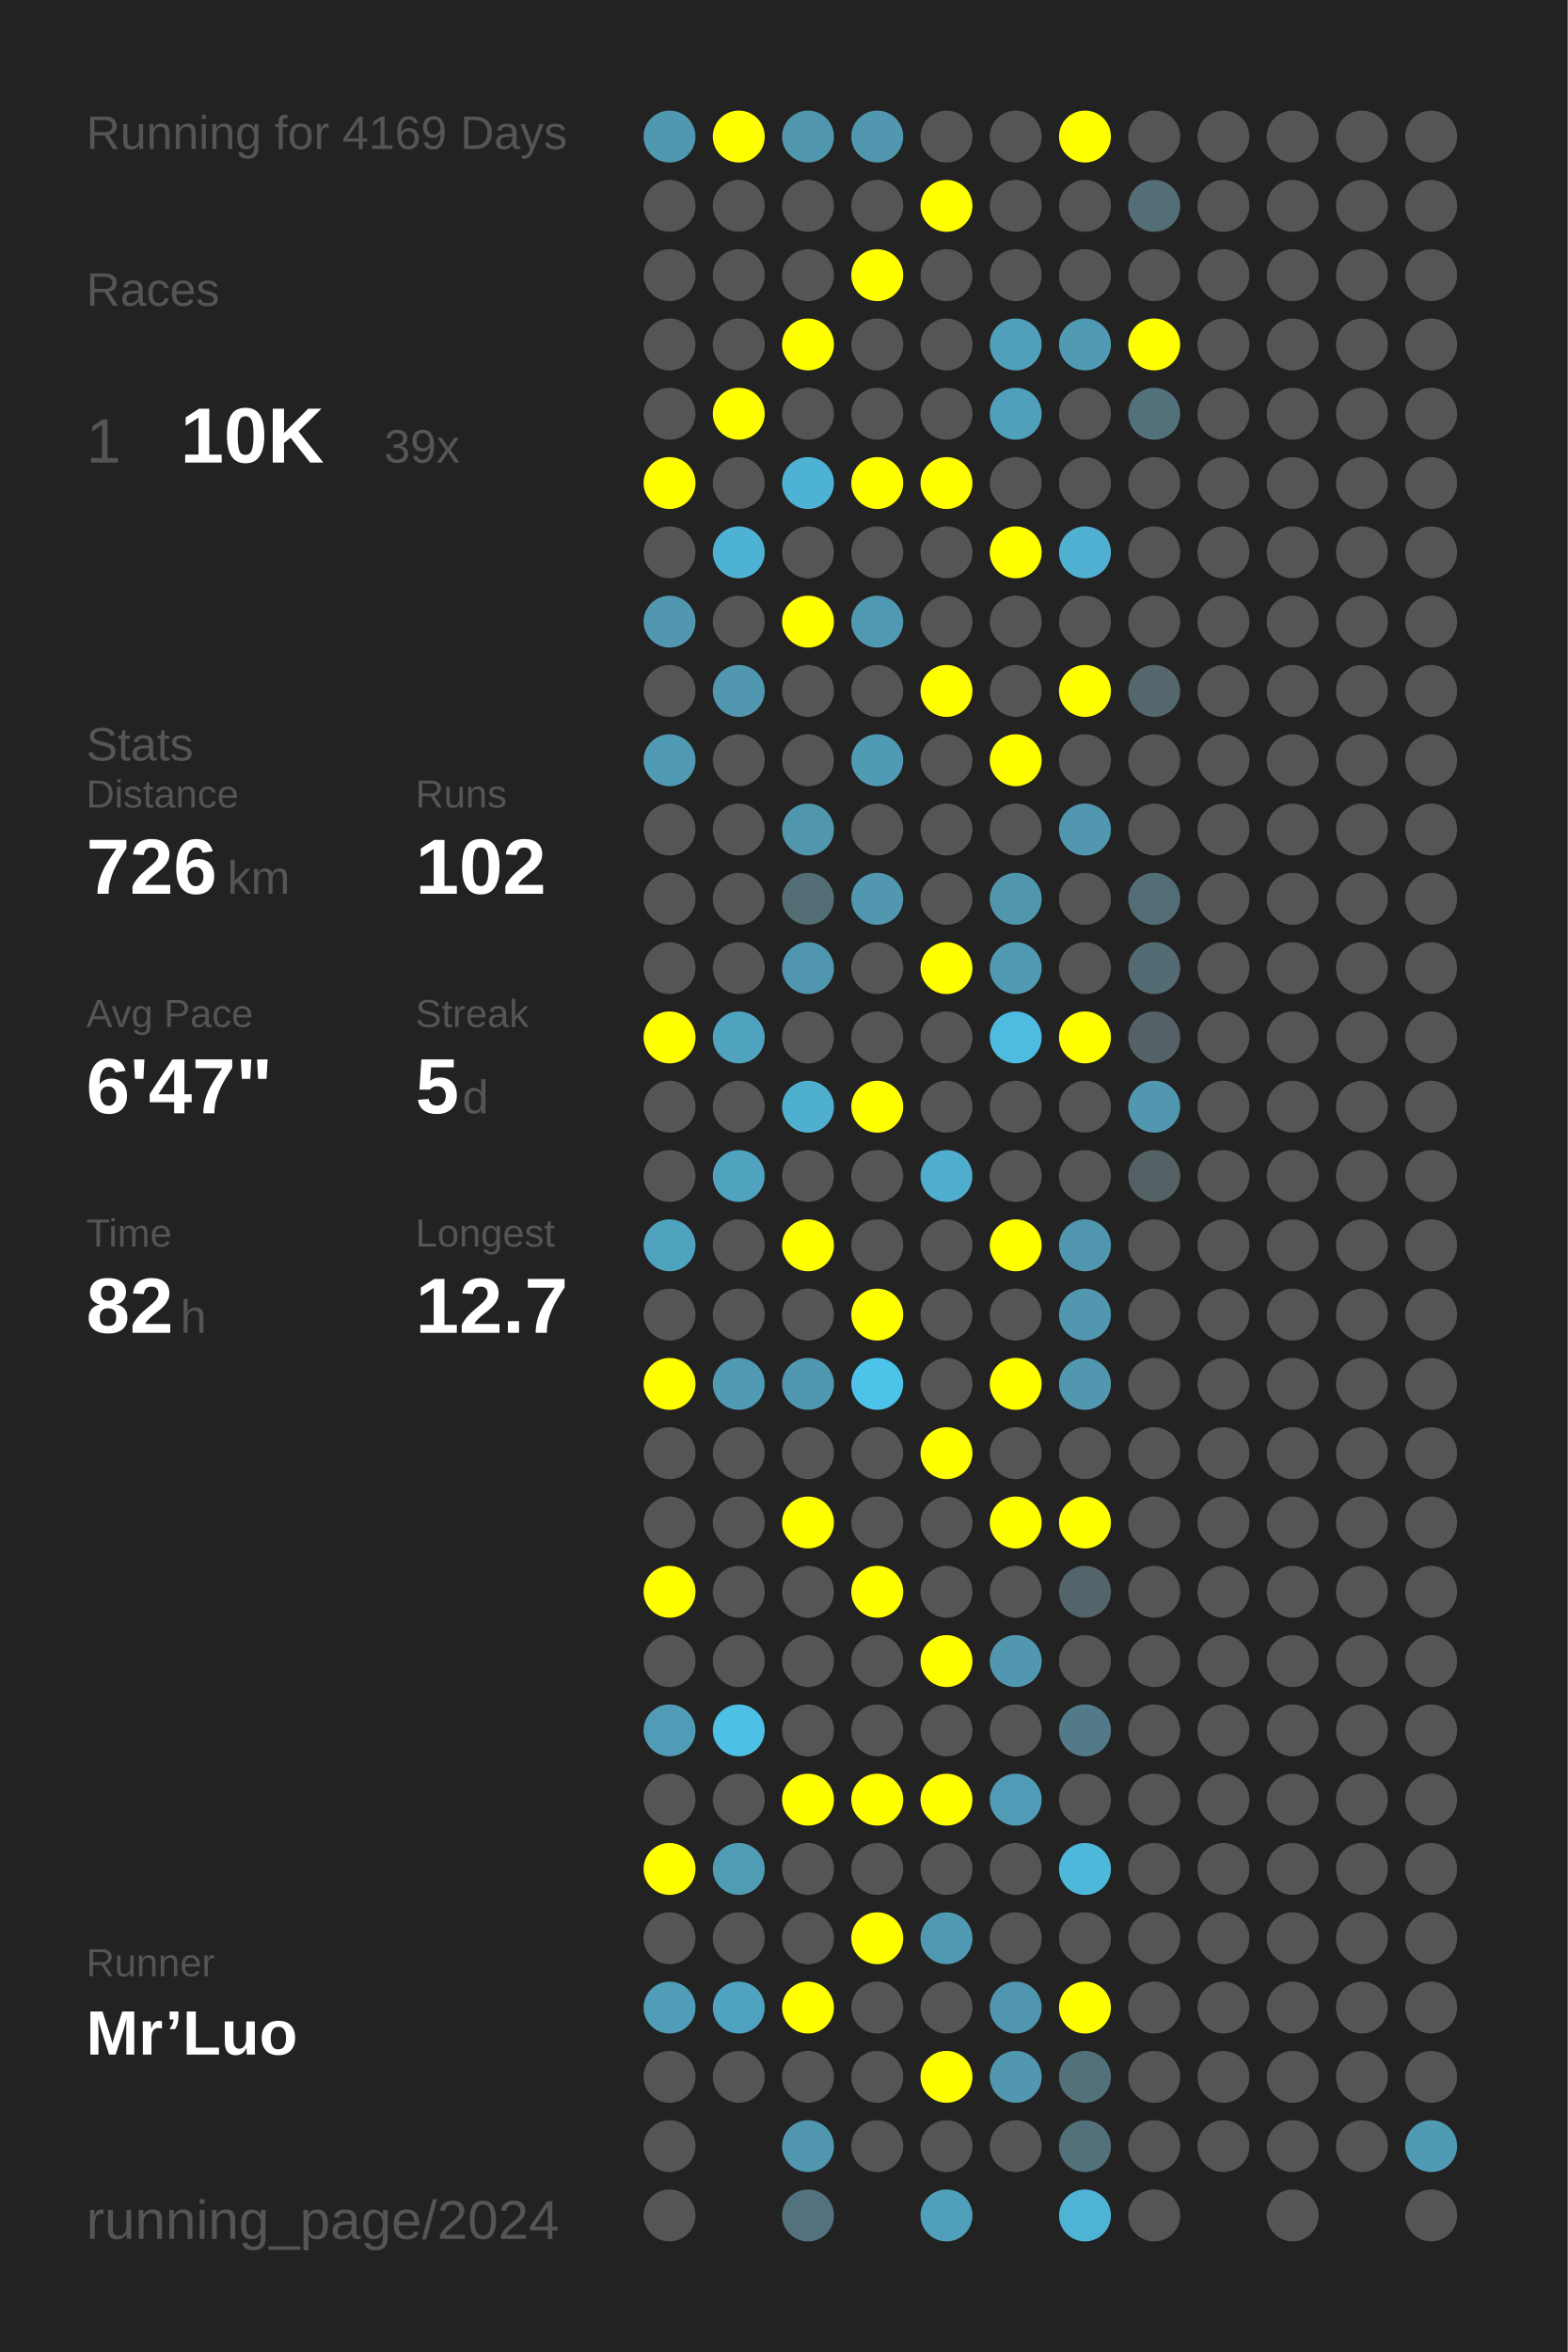
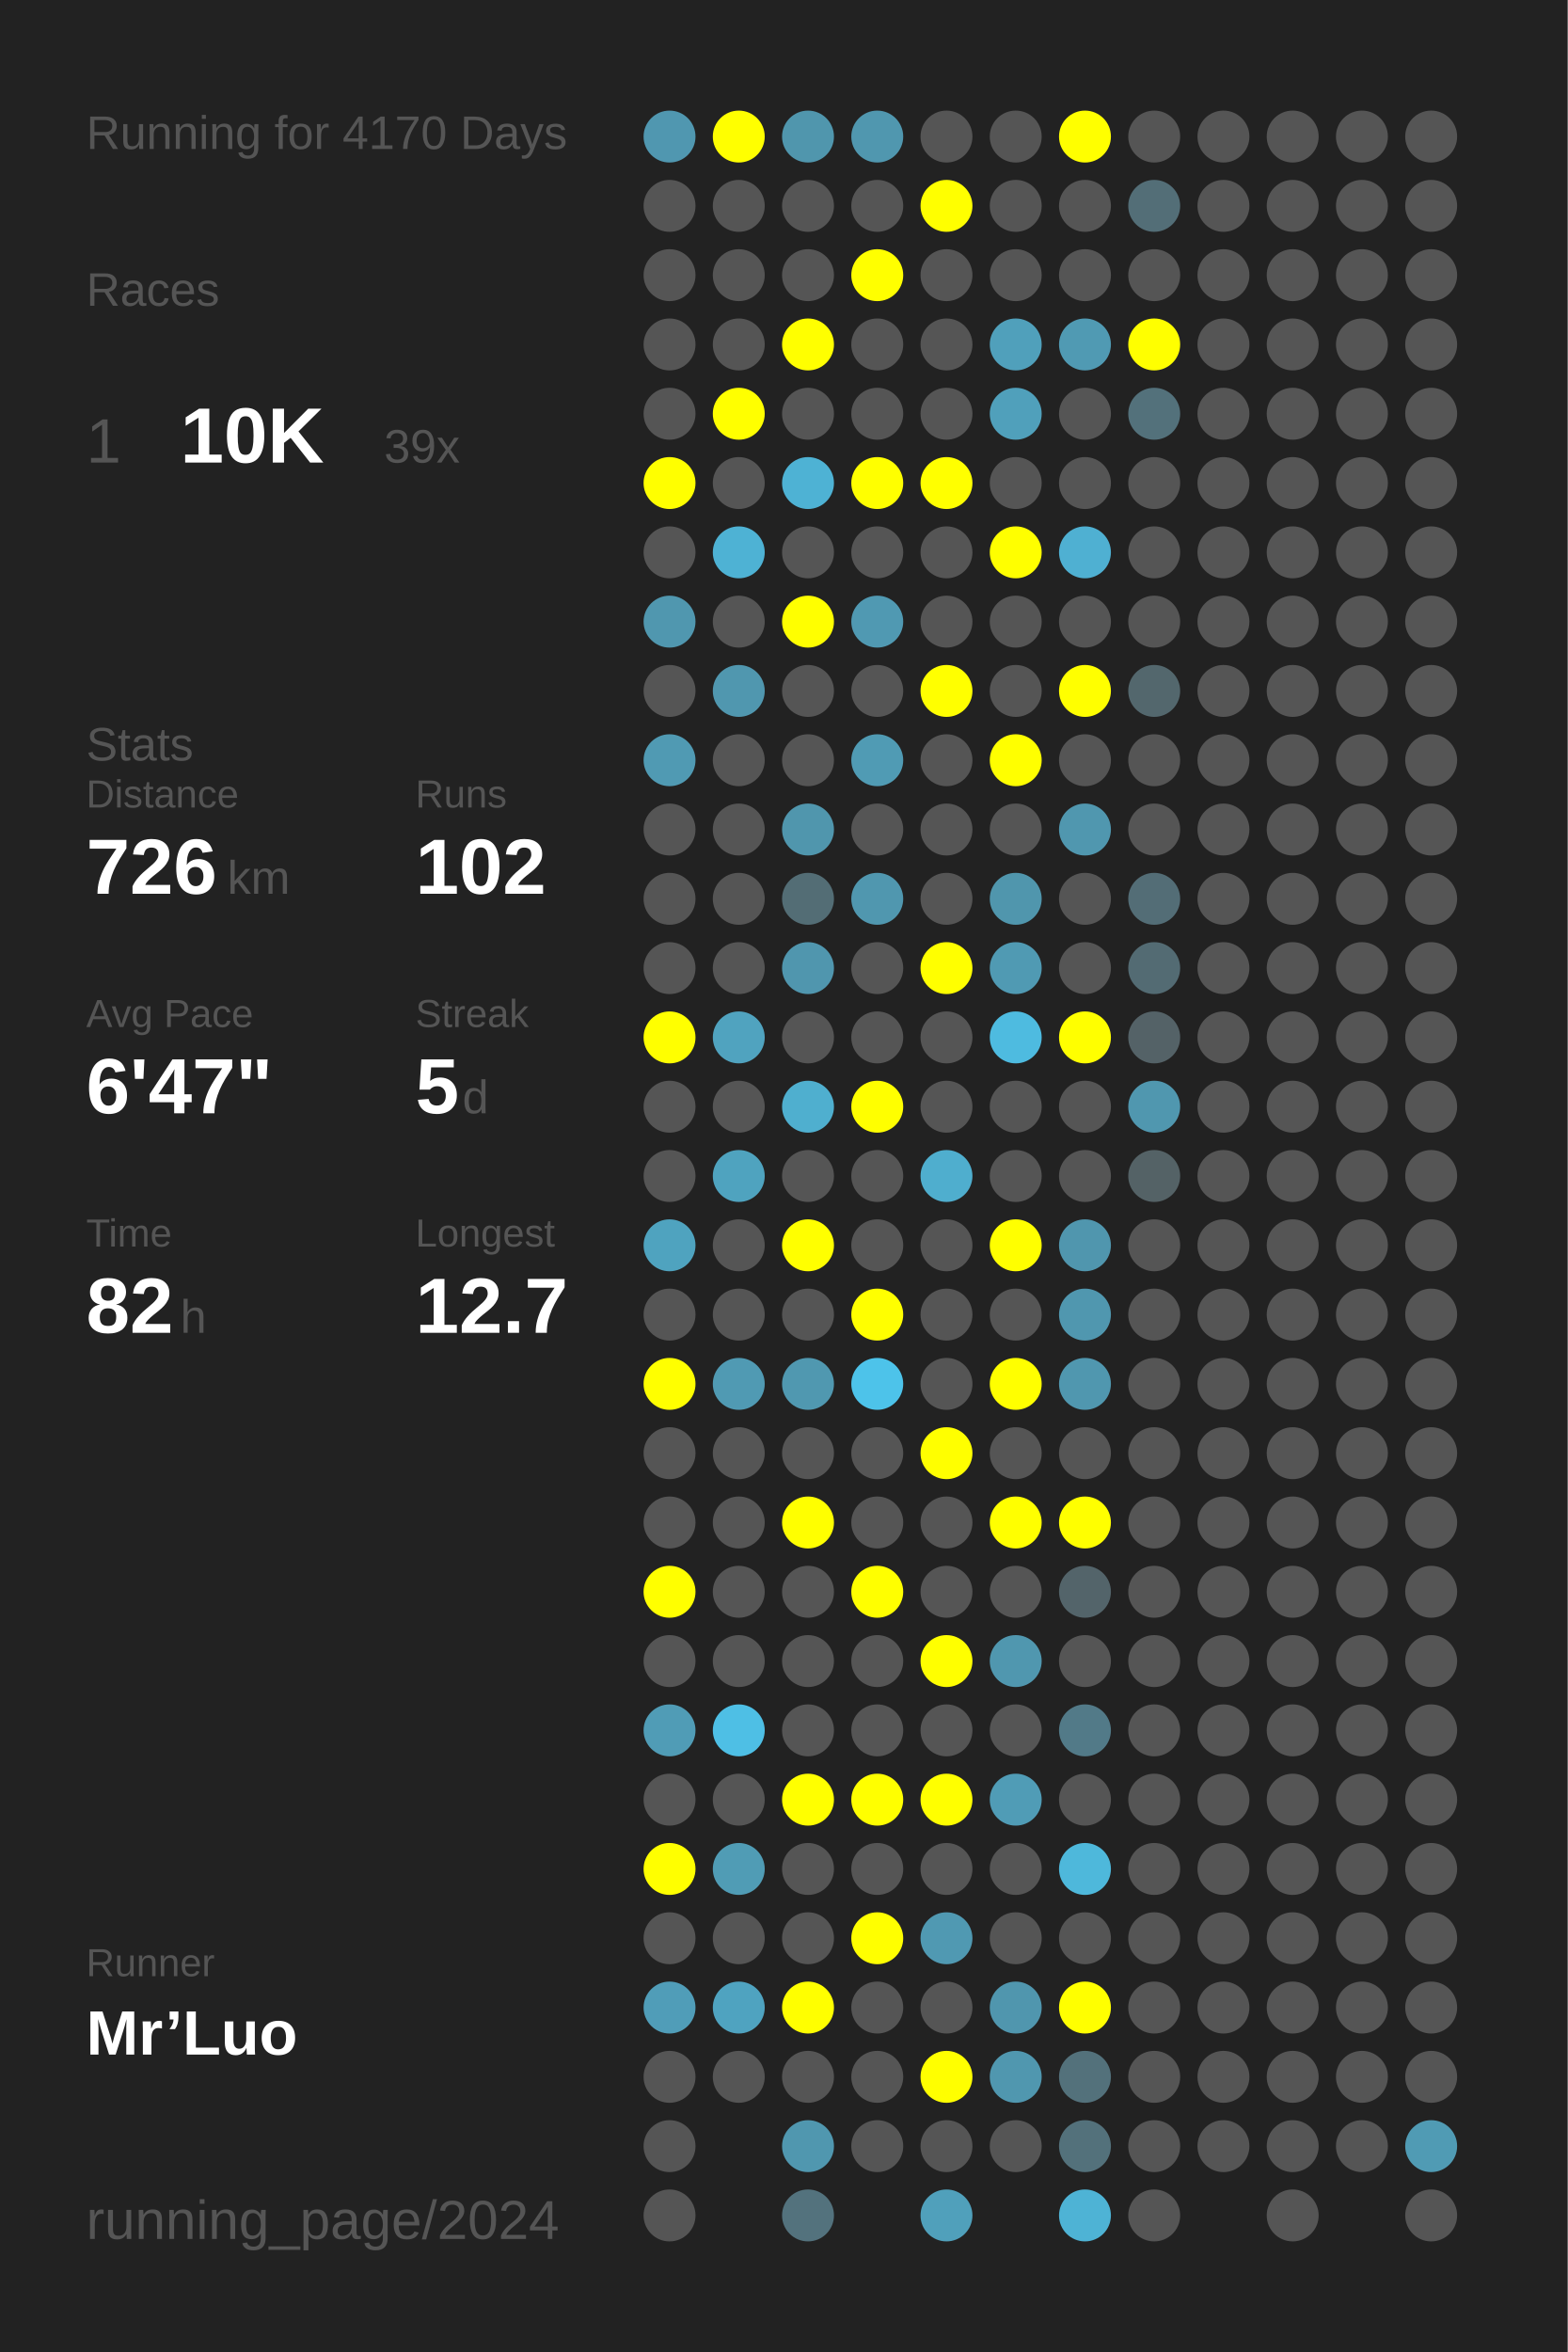
<svg xmlns="http://www.w3.org/2000/svg" baseProfile="full" height="300mm" version="1.1" viewBox="0,0,200,300" width="200mm">
  <defs />
  <rect fill="#222222" height="300" width="200" x="0" y="0" />
-   <text fill="#555555" style="font-size:6px; font-family:Arial;" x="11" y="19">Running for 4169 Days</text>
+   <text fill="#555555" style="font-size:6px; font-family:Arial;" x="11" y="19">Running for 4170 Days</text>
  <text fill="#555555" style="font-size:6px; font-family:Arial;" x="11" y="39">Races</text>
  <text fill="#555555" style="font-size:8px; font-family:Arial;" x="11" y="59">1</text>
  <text fill="#FFFFFF" style="font-size:10px; font-family:Arial; font-weight:bold;" x="23" y="59">10K</text>
  <text fill="#555555" style="font-size:6px; font-family:Arial;" x="49" y="59">39x</text>
  <text fill="#555555" style="font-size:6px; font-family:Arial;" x="11" y="97">Stats</text>
  <text fill="#555555" style="font-size:5px; font-family:Arial;" x="11" y="103">Distance</text>
  <text fill="#FFFFFF" style="font-size:10px; font-family:Arial; font-weight:bold;" x="11" y="114">726</text>
  <text fill="#555555" style="font-size:6px; font-family:Arial;" x="29" y="114">km</text>
  <text fill="#555555" style="font-size:5px; font-family:Arial;" x="53" y="103">Runs</text>
  <text fill="#FFFFFF" style="font-size:10px; font-family:Arial; font-weight:bold;" x="53" y="114">102</text>
  <text fill="#555555" style="font-size:5px; font-family:Arial;" x="11" y="131">Avg Pace</text>
  <text fill="#FFFFFF" style="font-size:10px; font-family:Arial; font-weight:bold;" x="11" y="142">6'47"</text>
  <text fill="#555555" style="font-size:5px; font-family:Arial;" x="53" y="131">Streak</text>
  <text fill="#FFFFFF" style="font-size:10px; font-family:Arial; font-weight:bold;" x="53" y="142">5</text>
  <text fill="#555555" style="font-size:6px; font-family:Arial;" x="59" y="142">d</text>
  <text fill="#555555" style="font-size:5px; font-family:Arial;" x="11" y="159">Time</text>
  <text fill="#FFFFFF" style="font-size:10px; font-family:Arial; font-weight:bold;" x="11" y="170">82</text>
  <text fill="#555555" style="font-size:6px; font-family:Arial;" x="23" y="170">h</text>
  <text fill="#555555" style="font-size:5px; font-family:Arial;" x="53" y="159">Longest</text>
  <text fill="#FFFFFF" style="font-size:10px; font-family:Arial; font-weight:bold;" x="53" y="170">12.7</text>
  <text fill="#555555" style="font-size:5px; font-family:Arial;" x="11" y="252.065">Runner</text>
  <text fill="#FFFFFF" style="font-size:8px; font-family:Arial; font-weight:bold;" x="11" y="262.065">Mr’Luo</text>
  <text fill="#555555" style="font-size:7px; font-family:Arial;" x="11" y="285.581">running_page/2024</text>
  <circle cx="85.417" cy="17.419" fill="#5097b0" r="3.312" />
  <circle cx="85.417" cy="26.258" fill="#555555" r="3.312" />
  <circle cx="85.417" cy="35.097" fill="#555555" r="3.312" />
  <circle cx="85.417" cy="43.935" fill="#555555" r="3.312" />
  <circle cx="85.417" cy="52.774" fill="#555555" r="3.312" />
  <circle cx="85.417" cy="61.613" fill="#FFFF00" r="3.312" />
  <circle cx="85.417" cy="70.452" fill="#555555" r="3.312" />
  <circle cx="85.417" cy="79.29" fill="#5097af" r="3.312" />
  <circle cx="85.417" cy="88.129" fill="#555555" r="3.312" />
  <circle cx="85.417" cy="96.968" fill="#509ab3" r="3.312" />
  <circle cx="85.417" cy="105.806" fill="#555555" r="3.312" />
  <circle cx="85.417" cy="114.645" fill="#555555" r="3.312" />
  <circle cx="85.417" cy="123.484" fill="#555555" r="3.312" />
  <circle cx="85.417" cy="132.323" fill="#FFFF00" r="3.312" />
  <circle cx="85.417" cy="141.161" fill="#555555" r="3.312" />
  <circle cx="85.417" cy="150" fill="#555555" r="3.312" />
  <circle cx="85.417" cy="158.839" fill="#4fa3bf" r="3.312" />
  <circle cx="85.417" cy="167.677" fill="#555555" r="3.312" />
  <circle cx="85.417" cy="176.516" fill="#FFFF00" r="3.312" />
  <circle cx="85.417" cy="185.355" fill="#555555" r="3.312" />
  <circle cx="85.417" cy="194.194" fill="#555555" r="3.312" />
  <circle cx="85.417" cy="203.032" fill="#FFFF00" r="3.312" />
  <circle cx="85.417" cy="211.871" fill="#555555" r="3.312" />
  <circle cx="85.417" cy="220.71" fill="#509cb6" r="3.312" />
  <circle cx="85.417" cy="229.548" fill="#555555" r="3.312" />
  <circle cx="85.417" cy="238.387" fill="#FFFF00" r="3.312" />
  <circle cx="85.417" cy="247.226" fill="#555555" r="3.312" />
  <circle cx="85.417" cy="256.065" fill="#509db8" r="3.312" />
  <circle cx="85.417" cy="264.903" fill="#555555" r="3.312" />
  <circle cx="85.417" cy="273.742" fill="#555555" r="3.312" />
  <circle cx="85.417" cy="282.581" fill="#555555" r="3.312" />
  <circle cx="94.25" cy="17.419" fill="#FFFF00" r="3.312" />
  <circle cx="94.25" cy="26.258" fill="#555555" r="3.312" />
  <circle cx="94.25" cy="35.097" fill="#555555" r="3.312" />
  <circle cx="94.25" cy="43.935" fill="#555555" r="3.312" />
  <circle cx="94.25" cy="52.774" fill="#FFFF00" r="3.312" />
  <circle cx="94.25" cy="61.613" fill="#555555" r="3.312" />
  <circle cx="94.25" cy="70.452" fill="#4eb2d4" r="3.312" />
  <circle cx="94.25" cy="79.29" fill="#555555" r="3.312" />
  <circle cx="94.25" cy="88.129" fill="#5097af" r="3.312" />
  <circle cx="94.25" cy="96.968" fill="#555555" r="3.312" />
  <circle cx="94.25" cy="105.806" fill="#555555" r="3.312" />
  <circle cx="94.25" cy="114.645" fill="#555555" r="3.312" />
  <circle cx="94.25" cy="123.484" fill="#555555" r="3.312" />
  <circle cx="94.25" cy="132.323" fill="#50a3bf" r="3.312" />
  <circle cx="94.25" cy="141.161" fill="#555555" r="3.312" />
  <circle cx="94.25" cy="150" fill="#4fa3bf" r="3.312" />
  <circle cx="94.25" cy="158.839" fill="#555555" r="3.312" />
  <circle cx="94.25" cy="167.677" fill="#555555" r="3.312" />
  <circle cx="94.25" cy="176.516" fill="#509ab3" r="3.312" />
  <circle cx="94.25" cy="185.355" fill="#555555" r="3.312" />
  <circle cx="94.25" cy="194.194" fill="#555555" r="3.312" />
  <circle cx="94.25" cy="203.032" fill="#555555" r="3.312" />
  <circle cx="94.25" cy="211.871" fill="#555555" r="3.312" />
  <circle cx="94.25" cy="220.71" fill="#4ebfe5" r="3.312" />
  <circle cx="94.25" cy="229.548" fill="#555555" r="3.312" />
  <circle cx="94.25" cy="238.387" fill="#509cb5" r="3.312" />
  <circle cx="94.25" cy="247.226" fill="#555555" r="3.312" />
  <circle cx="94.25" cy="256.065" fill="#4fa3c0" r="3.312" />
  <circle cx="94.25" cy="264.903" fill="#555555" r="3.312" />
  <circle cx="103.083" cy="17.419" fill="#5096ad" r="3.312" />
  <circle cx="103.083" cy="26.258" fill="#555555" r="3.312" />
  <circle cx="103.083" cy="35.097" fill="#555555" r="3.312" />
  <circle cx="103.083" cy="43.935" fill="#FFFF00" r="3.312" />
  <circle cx="103.083" cy="52.774" fill="#555555" r="3.312" />
  <circle cx="103.083" cy="61.613" fill="#4eb2d4" r="3.312" />
  <circle cx="103.083" cy="70.452" fill="#555555" r="3.312" />
  <circle cx="103.083" cy="79.29" fill="#FFFF00" r="3.312" />
  <circle cx="103.083" cy="88.129" fill="#555555" r="3.312" />
  <circle cx="103.083" cy="96.968" fill="#555555" r="3.312" />
  <circle cx="103.083" cy="105.806" fill="#5096ad" r="3.312" />
  <circle cx="103.083" cy="114.645" fill="#536d75" r="3.312" />
  <circle cx="103.083" cy="123.484" fill="#5096ae" r="3.312" />
  <circle cx="103.083" cy="132.323" fill="#555555" r="3.312" />
  <circle cx="103.083" cy="141.161" fill="#4fafcf" r="3.312" />
  <circle cx="103.083" cy="150" fill="#555555" r="3.312" />
  <circle cx="103.083" cy="158.839" fill="#FFFF00" r="3.312" />
  <circle cx="103.083" cy="167.677" fill="#555555" r="3.312" />
  <circle cx="103.083" cy="176.516" fill="#5098b0" r="3.312" />
  <circle cx="103.083" cy="185.355" fill="#555555" r="3.312" />
  <circle cx="103.083" cy="194.194" fill="#FFFF00" r="3.312" />
  <circle cx="103.083" cy="203.032" fill="#555555" r="3.312" />
  <circle cx="103.083" cy="211.871" fill="#555555" r="3.312" />
  <circle cx="103.083" cy="220.71" fill="#555555" r="3.312" />
  <circle cx="103.083" cy="229.548" fill="#FFFF00" r="3.312" />
  <circle cx="103.083" cy="238.387" fill="#555555" r="3.312" />
  <circle cx="103.083" cy="247.226" fill="#555555" r="3.312" />
  <circle cx="103.083" cy="256.065" fill="#FFFF00" r="3.312" />
  <circle cx="103.083" cy="264.903" fill="#555555" r="3.312" />
  <circle cx="103.083" cy="273.742" fill="#5097af" r="3.312" />
  <circle cx="103.083" cy="282.581" fill="#53727d" r="3.312" />
  <circle cx="111.917" cy="17.419" fill="#5097af" r="3.312" />
  <circle cx="111.917" cy="26.258" fill="#555555" r="3.312" />
  <circle cx="111.917" cy="35.097" fill="#FFFF00" r="3.312" />
  <circle cx="111.917" cy="43.935" fill="#555555" r="3.312" />
  <circle cx="111.917" cy="52.774" fill="#555555" r="3.312" />
  <circle cx="111.917" cy="61.613" fill="#FFFF00" r="3.312" />
  <circle cx="111.917" cy="70.452" fill="#555555" r="3.312" />
  <circle cx="111.917" cy="79.29" fill="#5099b2" r="3.312" />
  <circle cx="111.917" cy="88.129" fill="#555555" r="3.312" />
  <circle cx="111.917" cy="96.968" fill="#509bb4" r="3.312" />
  <circle cx="111.917" cy="105.806" fill="#555555" r="3.312" />
  <circle cx="111.917" cy="114.645" fill="#5097af" r="3.312" />
  <circle cx="111.917" cy="123.484" fill="#555555" r="3.312" />
  <circle cx="111.917" cy="132.323" fill="#555555" r="3.312" />
  <circle cx="111.917" cy="141.161" fill="#FFFF00" r="3.312" />
  <circle cx="111.917" cy="150" fill="#555555" r="3.312" />
  <circle cx="111.917" cy="158.839" fill="#555555" r="3.312" />
  <circle cx="111.917" cy="167.677" fill="#FFFF00" r="3.312" />
  <circle cx="111.917" cy="176.516" fill="#4dc3ea" r="3.312" />
  <circle cx="111.917" cy="185.355" fill="#555555" r="3.312" />
  <circle cx="111.917" cy="194.194" fill="#555555" r="3.312" />
  <circle cx="111.917" cy="203.032" fill="#FFFF00" r="3.312" />
  <circle cx="111.917" cy="211.871" fill="#555555" r="3.312" />
  <circle cx="111.917" cy="220.71" fill="#555555" r="3.312" />
  <circle cx="111.917" cy="229.548" fill="#FFFF00" r="3.312" />
  <circle cx="111.917" cy="238.387" fill="#555555" r="3.312" />
  <circle cx="111.917" cy="247.226" fill="#FFFF00" r="3.312" />
  <circle cx="111.917" cy="256.065" fill="#555555" r="3.312" />
  <circle cx="111.917" cy="264.903" fill="#555555" r="3.312" />
  <circle cx="111.917" cy="273.742" fill="#555555" r="3.312" />
  <circle cx="120.75" cy="17.419" fill="#555555" r="3.312" />
  <circle cx="120.75" cy="26.258" fill="#FFFF00" r="3.312" />
  <circle cx="120.75" cy="35.097" fill="#555555" r="3.312" />
  <circle cx="120.75" cy="43.935" fill="#555555" r="3.312" />
  <circle cx="120.75" cy="52.774" fill="#555555" r="3.312" />
  <circle cx="120.75" cy="61.613" fill="#FFFF00" r="3.312" />
  <circle cx="120.75" cy="70.452" fill="#555555" r="3.312" />
  <circle cx="120.75" cy="79.29" fill="#555555" r="3.312" />
  <circle cx="120.75" cy="88.129" fill="#FFFF00" r="3.312" />
  <circle cx="120.75" cy="96.968" fill="#555555" r="3.312" />
  <circle cx="120.75" cy="105.806" fill="#555555" r="3.312" />
  <circle cx="120.75" cy="114.645" fill="#555555" r="3.312" />
  <circle cx="120.75" cy="123.484" fill="#FFFF00" r="3.312" />
  <circle cx="120.75" cy="132.323" fill="#555555" r="3.312" />
  <circle cx="120.75" cy="141.161" fill="#555555" r="3.312" />
  <circle cx="120.75" cy="150" fill="#4faece" r="3.312" />
  <circle cx="120.75" cy="158.839" fill="#555555" r="3.312" />
  <circle cx="120.75" cy="167.677" fill="#555555" r="3.312" />
  <circle cx="120.75" cy="176.516" fill="#555555" r="3.312" />
  <circle cx="120.75" cy="185.355" fill="#FFFF00" r="3.312" />
  <circle cx="120.75" cy="194.194" fill="#555555" r="3.312" />
  <circle cx="120.75" cy="203.032" fill="#555555" r="3.312" />
  <circle cx="120.75" cy="211.871" fill="#FFFF00" r="3.312" />
  <circle cx="120.75" cy="220.71" fill="#555555" r="3.312" />
  <circle cx="120.75" cy="229.548" fill="#FFFF00" r="3.312" />
  <circle cx="120.75" cy="238.387" fill="#555555" r="3.312" />
  <circle cx="120.75" cy="247.226" fill="#5099b2" r="3.312" />
  <circle cx="120.75" cy="256.065" fill="#555555" r="3.312" />
  <circle cx="120.75" cy="264.903" fill="#FFFF00" r="3.312" />
  <circle cx="120.75" cy="273.742" fill="#555555" r="3.312" />
  <circle cx="120.75" cy="282.581" fill="#50a0bb" r="3.312" />
  <circle cx="129.583" cy="17.419" fill="#555555" r="3.312" />
  <circle cx="129.583" cy="26.258" fill="#555555" r="3.312" />
  <circle cx="129.583" cy="35.097" fill="#555555" r="3.312" />
  <circle cx="129.583" cy="43.935" fill="#50a0bb" r="3.312" />
  <circle cx="129.583" cy="52.774" fill="#50a0bb" r="3.312" />
  <circle cx="129.583" cy="61.613" fill="#555555" r="3.312" />
  <circle cx="129.583" cy="70.452" fill="#FFFF00" r="3.312" />
  <circle cx="129.583" cy="79.29" fill="#555555" r="3.312" />
  <circle cx="129.583" cy="88.129" fill="#555555" r="3.312" />
  <circle cx="129.583" cy="96.968" fill="#FFFF00" r="3.312" />
  <circle cx="129.583" cy="105.806" fill="#555555" r="3.312" />
  <circle cx="129.583" cy="114.645" fill="#5096ad" r="3.312" />
  <circle cx="129.583" cy="123.484" fill="#509ab3" r="3.312" />
  <circle cx="129.583" cy="132.323" fill="#4ebbe0" r="3.312" />
  <circle cx="129.583" cy="141.161" fill="#555555" r="3.312" />
  <circle cx="129.583" cy="150" fill="#555555" r="3.312" />
  <circle cx="129.583" cy="158.839" fill="#FFFF00" r="3.312" />
  <circle cx="129.583" cy="167.677" fill="#555555" r="3.312" />
  <circle cx="129.583" cy="176.516" fill="#FFFF00" r="3.312" />
  <circle cx="129.583" cy="185.355" fill="#555555" r="3.312" />
  <circle cx="129.583" cy="194.194" fill="#FFFF00" r="3.312" />
  <circle cx="129.583" cy="203.032" fill="#555555" r="3.312" />
  <circle cx="129.583" cy="211.871" fill="#5097af" r="3.312" />
  <circle cx="129.583" cy="220.71" fill="#555555" r="3.312" />
  <circle cx="129.583" cy="229.548" fill="#509cb6" r="3.312" />
  <circle cx="129.583" cy="238.387" fill="#555555" r="3.312" />
  <circle cx="129.583" cy="247.226" fill="#555555" r="3.312" />
  <circle cx="129.583" cy="256.065" fill="#5096ae" r="3.312" />
  <circle cx="129.583" cy="264.903" fill="#5097af" r="3.312" />
  <circle cx="129.583" cy="273.742" fill="#555555" r="3.312" />
  <circle cx="138.417" cy="17.419" fill="#FFFF00" r="3.312" />
  <circle cx="138.417" cy="26.258" fill="#555555" r="3.312" />
  <circle cx="138.417" cy="35.097" fill="#555555" r="3.312" />
  <circle cx="138.417" cy="43.935" fill="#509ab3" r="3.312" />
  <circle cx="138.417" cy="52.774" fill="#555555" r="3.312" />
  <circle cx="138.417" cy="61.613" fill="#555555" r="3.312" />
  <circle cx="138.417" cy="70.452" fill="#4fb0d2" r="3.312" />
  <circle cx="138.417" cy="79.29" fill="#555555" r="3.312" />
  <circle cx="138.417" cy="88.129" fill="#FFFF00" r="3.312" />
  <circle cx="138.417" cy="96.968" fill="#555555" r="3.312" />
  <circle cx="138.417" cy="105.806" fill="#5097af" r="3.312" />
  <circle cx="138.417" cy="114.645" fill="#555555" r="3.312" />
  <circle cx="138.417" cy="123.484" fill="#555555" r="3.312" />
  <circle cx="138.417" cy="132.323" fill="#FFFF00" r="3.312" />
  <circle cx="138.417" cy="141.161" fill="#555555" r="3.312" />
  <circle cx="138.417" cy="150" fill="#555555" r="3.312" />
  <circle cx="138.417" cy="158.839" fill="#5096ae" r="3.312" />
  <circle cx="138.417" cy="167.677" fill="#5097af" r="3.312" />
  <circle cx="138.417" cy="176.516" fill="#5097af" r="3.312" />
  <circle cx="138.417" cy="185.355" fill="#555555" r="3.312" />
  <circle cx="138.417" cy="194.194" fill="#FFFF00" r="3.312" />
  <circle cx="138.417" cy="203.032" fill="#53646a" r="3.312" />
  <circle cx="138.417" cy="211.871" fill="#555555" r="3.312" />
  <circle cx="138.417" cy="220.71" fill="#527a88" r="3.312" />
  <circle cx="138.417" cy="229.548" fill="#555555" r="3.312" />
  <circle cx="138.417" cy="238.387" fill="#4eb8db" r="3.312" />
  <circle cx="138.417" cy="247.226" fill="#555555" r="3.312" />
  <circle cx="138.417" cy="256.065" fill="#FFFF00" r="3.312" />
  <circle cx="138.417" cy="264.903" fill="#53717b" r="3.312" />
  <circle cx="138.417" cy="273.742" fill="#53717b" r="3.312" />
  <circle cx="138.417" cy="282.581" fill="#4eb3d5" r="3.312" />
  <circle cx="147.25" cy="17.419" fill="#555555" r="3.312" />
  <circle cx="147.25" cy="26.258" fill="#536e77" r="3.312" />
  <circle cx="147.25" cy="35.097" fill="#555555" r="3.312" />
  <circle cx="147.25" cy="43.935" fill="#FFFF00" r="3.312" />
  <circle cx="147.25" cy="52.774" fill="#53717b" r="3.312" />
  <circle cx="147.25" cy="61.613" fill="#555555" r="3.312" />
  <circle cx="147.25" cy="70.452" fill="#555555" r="3.312" />
  <circle cx="147.25" cy="79.29" fill="#555555" r="3.312" />
  <circle cx="147.25" cy="88.129" fill="#53676d" r="3.312" />
  <circle cx="147.25" cy="96.968" fill="#555555" r="3.312" />
  <circle cx="147.25" cy="105.806" fill="#555555" r="3.312" />
  <circle cx="147.25" cy="114.645" fill="#536d76" r="3.312" />
  <circle cx="147.25" cy="123.484" fill="#536b73" r="3.312" />
  <circle cx="147.25" cy="132.323" fill="#546267" r="3.312" />
  <circle cx="147.25" cy="141.161" fill="#5097af" r="3.312" />
  <circle cx="147.25" cy="150" fill="#546266" r="3.312" />
  <circle cx="147.25" cy="158.839" fill="#555555" r="3.312" />
  <circle cx="147.25" cy="167.677" fill="#555555" r="3.312" />
  <circle cx="147.25" cy="176.516" fill="#555555" r="3.312" />
  <circle cx="147.25" cy="185.355" fill="#555555" r="3.312" />
  <circle cx="147.25" cy="194.194" fill="#555555" r="3.312" />
  <circle cx="147.25" cy="203.032" fill="#555555" r="3.312" />
  <circle cx="147.25" cy="211.871" fill="#555555" r="3.312" />
  <circle cx="147.25" cy="220.71" fill="#555555" r="3.312" />
  <circle cx="147.25" cy="229.548" fill="#555555" r="3.312" />
  <circle cx="147.25" cy="238.387" fill="#555555" r="3.312" />
  <circle cx="147.25" cy="247.226" fill="#555555" r="3.312" />
  <circle cx="147.25" cy="256.065" fill="#555555" r="3.312" />
  <circle cx="147.25" cy="264.903" fill="#555555" r="3.312" />
  <circle cx="147.25" cy="273.742" fill="#555555" r="3.312" />
  <circle cx="147.25" cy="282.581" fill="#555555" r="3.312" />
  <circle cx="156.083" cy="17.419" fill="#555555" r="3.312" />
  <circle cx="156.083" cy="26.258" fill="#555555" r="3.312" />
  <circle cx="156.083" cy="35.097" fill="#555555" r="3.312" />
  <circle cx="156.083" cy="43.935" fill="#555555" r="3.312" />
  <circle cx="156.083" cy="52.774" fill="#555555" r="3.312" />
  <circle cx="156.083" cy="61.613" fill="#555555" r="3.312" />
  <circle cx="156.083" cy="70.452" fill="#555555" r="3.312" />
  <circle cx="156.083" cy="79.29" fill="#555555" r="3.312" />
  <circle cx="156.083" cy="88.129" fill="#555555" r="3.312" />
  <circle cx="156.083" cy="96.968" fill="#555555" r="3.312" />
  <circle cx="156.083" cy="105.806" fill="#555555" r="3.312" />
  <circle cx="156.083" cy="114.645" fill="#555555" r="3.312" />
  <circle cx="156.083" cy="123.484" fill="#555555" r="3.312" />
  <circle cx="156.083" cy="132.323" fill="#555555" r="3.312" />
  <circle cx="156.083" cy="141.161" fill="#555555" r="3.312" />
  <circle cx="156.083" cy="150" fill="#555555" r="3.312" />
  <circle cx="156.083" cy="158.839" fill="#555555" r="3.312" />
  <circle cx="156.083" cy="167.677" fill="#555555" r="3.312" />
  <circle cx="156.083" cy="176.516" fill="#555555" r="3.312" />
  <circle cx="156.083" cy="185.355" fill="#555555" r="3.312" />
  <circle cx="156.083" cy="194.194" fill="#555555" r="3.312" />
  <circle cx="156.083" cy="203.032" fill="#555555" r="3.312" />
  <circle cx="156.083" cy="211.871" fill="#555555" r="3.312" />
  <circle cx="156.083" cy="220.71" fill="#555555" r="3.312" />
  <circle cx="156.083" cy="229.548" fill="#555555" r="3.312" />
  <circle cx="156.083" cy="238.387" fill="#555555" r="3.312" />
  <circle cx="156.083" cy="247.226" fill="#555555" r="3.312" />
  <circle cx="156.083" cy="256.065" fill="#555555" r="3.312" />
  <circle cx="156.083" cy="264.903" fill="#555555" r="3.312" />
  <circle cx="156.083" cy="273.742" fill="#555555" r="3.312" />
  <circle cx="164.917" cy="17.419" fill="#555555" r="3.312" />
  <circle cx="164.917" cy="26.258" fill="#555555" r="3.312" />
  <circle cx="164.917" cy="35.097" fill="#555555" r="3.312" />
  <circle cx="164.917" cy="43.935" fill="#555555" r="3.312" />
  <circle cx="164.917" cy="52.774" fill="#555555" r="3.312" />
  <circle cx="164.917" cy="61.613" fill="#555555" r="3.312" />
  <circle cx="164.917" cy="70.452" fill="#555555" r="3.312" />
  <circle cx="164.917" cy="79.29" fill="#555555" r="3.312" />
  <circle cx="164.917" cy="88.129" fill="#555555" r="3.312" />
  <circle cx="164.917" cy="96.968" fill="#555555" r="3.312" />
  <circle cx="164.917" cy="105.806" fill="#555555" r="3.312" />
  <circle cx="164.917" cy="114.645" fill="#555555" r="3.312" />
  <circle cx="164.917" cy="123.484" fill="#555555" r="3.312" />
  <circle cx="164.917" cy="132.323" fill="#555555" r="3.312" />
  <circle cx="164.917" cy="141.161" fill="#555555" r="3.312" />
  <circle cx="164.917" cy="150" fill="#555555" r="3.312" />
  <circle cx="164.917" cy="158.839" fill="#555555" r="3.312" />
  <circle cx="164.917" cy="167.677" fill="#555555" r="3.312" />
  <circle cx="164.917" cy="176.516" fill="#555555" r="3.312" />
  <circle cx="164.917" cy="185.355" fill="#555555" r="3.312" />
  <circle cx="164.917" cy="194.194" fill="#555555" r="3.312" />
  <circle cx="164.917" cy="203.032" fill="#555555" r="3.312" />
  <circle cx="164.917" cy="211.871" fill="#555555" r="3.312" />
  <circle cx="164.917" cy="220.71" fill="#555555" r="3.312" />
  <circle cx="164.917" cy="229.548" fill="#555555" r="3.312" />
  <circle cx="164.917" cy="238.387" fill="#555555" r="3.312" />
  <circle cx="164.917" cy="247.226" fill="#555555" r="3.312" />
  <circle cx="164.917" cy="256.065" fill="#555555" r="3.312" />
  <circle cx="164.917" cy="264.903" fill="#555555" r="3.312" />
  <circle cx="164.917" cy="273.742" fill="#555555" r="3.312" />
  <circle cx="164.917" cy="282.581" fill="#555555" r="3.312" />
  <circle cx="173.75" cy="17.419" fill="#555555" r="3.312" />
  <circle cx="173.75" cy="26.258" fill="#555555" r="3.312" />
  <circle cx="173.75" cy="35.097" fill="#555555" r="3.312" />
  <circle cx="173.75" cy="43.935" fill="#555555" r="3.312" />
  <circle cx="173.75" cy="52.774" fill="#555555" r="3.312" />
  <circle cx="173.75" cy="61.613" fill="#555555" r="3.312" />
  <circle cx="173.75" cy="70.452" fill="#555555" r="3.312" />
  <circle cx="173.75" cy="79.29" fill="#555555" r="3.312" />
  <circle cx="173.75" cy="88.129" fill="#555555" r="3.312" />
  <circle cx="173.75" cy="96.968" fill="#555555" r="3.312" />
  <circle cx="173.75" cy="105.806" fill="#555555" r="3.312" />
  <circle cx="173.75" cy="114.645" fill="#555555" r="3.312" />
  <circle cx="173.75" cy="123.484" fill="#555555" r="3.312" />
  <circle cx="173.75" cy="132.323" fill="#555555" r="3.312" />
  <circle cx="173.75" cy="141.161" fill="#555555" r="3.312" />
  <circle cx="173.75" cy="150" fill="#555555" r="3.312" />
  <circle cx="173.75" cy="158.839" fill="#555555" r="3.312" />
  <circle cx="173.75" cy="167.677" fill="#555555" r="3.312" />
  <circle cx="173.75" cy="176.516" fill="#555555" r="3.312" />
  <circle cx="173.75" cy="185.355" fill="#555555" r="3.312" />
  <circle cx="173.75" cy="194.194" fill="#555555" r="3.312" />
  <circle cx="173.75" cy="203.032" fill="#555555" r="3.312" />
  <circle cx="173.75" cy="211.871" fill="#555555" r="3.312" />
  <circle cx="173.75" cy="220.71" fill="#555555" r="3.312" />
  <circle cx="173.75" cy="229.548" fill="#555555" r="3.312" />
  <circle cx="173.75" cy="238.387" fill="#555555" r="3.312" />
  <circle cx="173.75" cy="247.226" fill="#555555" r="3.312" />
  <circle cx="173.75" cy="256.065" fill="#555555" r="3.312" />
  <circle cx="173.75" cy="264.903" fill="#555555" r="3.312" />
  <circle cx="173.75" cy="273.742" fill="#555555" r="3.312" />
  <circle cx="182.583" cy="17.419" fill="#555555" r="3.312" />
  <circle cx="182.583" cy="26.258" fill="#555555" r="3.312" />
  <circle cx="182.583" cy="35.097" fill="#555555" r="3.312" />
  <circle cx="182.583" cy="43.935" fill="#555555" r="3.312" />
  <circle cx="182.583" cy="52.774" fill="#555555" r="3.312" />
  <circle cx="182.583" cy="61.613" fill="#555555" r="3.312" />
  <circle cx="182.583" cy="70.452" fill="#555555" r="3.312" />
  <circle cx="182.583" cy="79.29" fill="#555555" r="3.312" />
  <circle cx="182.583" cy="88.129" fill="#555555" r="3.312" />
  <circle cx="182.583" cy="96.968" fill="#555555" r="3.312" />
  <circle cx="182.583" cy="105.806" fill="#555555" r="3.312" />
  <circle cx="182.583" cy="114.645" fill="#555555" r="3.312" />
  <circle cx="182.583" cy="123.484" fill="#555555" r="3.312" />
  <circle cx="182.583" cy="132.323" fill="#555555" r="3.312" />
  <circle cx="182.583" cy="141.161" fill="#555555" r="3.312" />
  <circle cx="182.583" cy="150" fill="#555555" r="3.312" />
  <circle cx="182.583" cy="158.839" fill="#555555" r="3.312" />
  <circle cx="182.583" cy="167.677" fill="#555555" r="3.312" />
  <circle cx="182.583" cy="176.516" fill="#555555" r="3.312" />
  <circle cx="182.583" cy="185.355" fill="#555555" r="3.312" />
  <circle cx="182.583" cy="194.194" fill="#555555" r="3.312" />
  <circle cx="182.583" cy="203.032" fill="#555555" r="3.312" />
  <circle cx="182.583" cy="211.871" fill="#555555" r="3.312" />
  <circle cx="182.583" cy="220.71" fill="#555555" r="3.312" />
  <circle cx="182.583" cy="229.548" fill="#555555" r="3.312" />
  <circle cx="182.583" cy="238.387" fill="#555555" r="3.312" />
  <circle cx="182.583" cy="247.226" fill="#555555" r="3.312" />
  <circle cx="182.583" cy="256.065" fill="#555555" r="3.312" />
  <circle cx="182.583" cy="264.903" fill="#555555" r="3.312" />
  <circle cx="182.583" cy="273.742" fill="#509bb4" r="3.312" />
  <circle cx="182.583" cy="282.581" fill="#555555" r="3.312" />
</svg>
